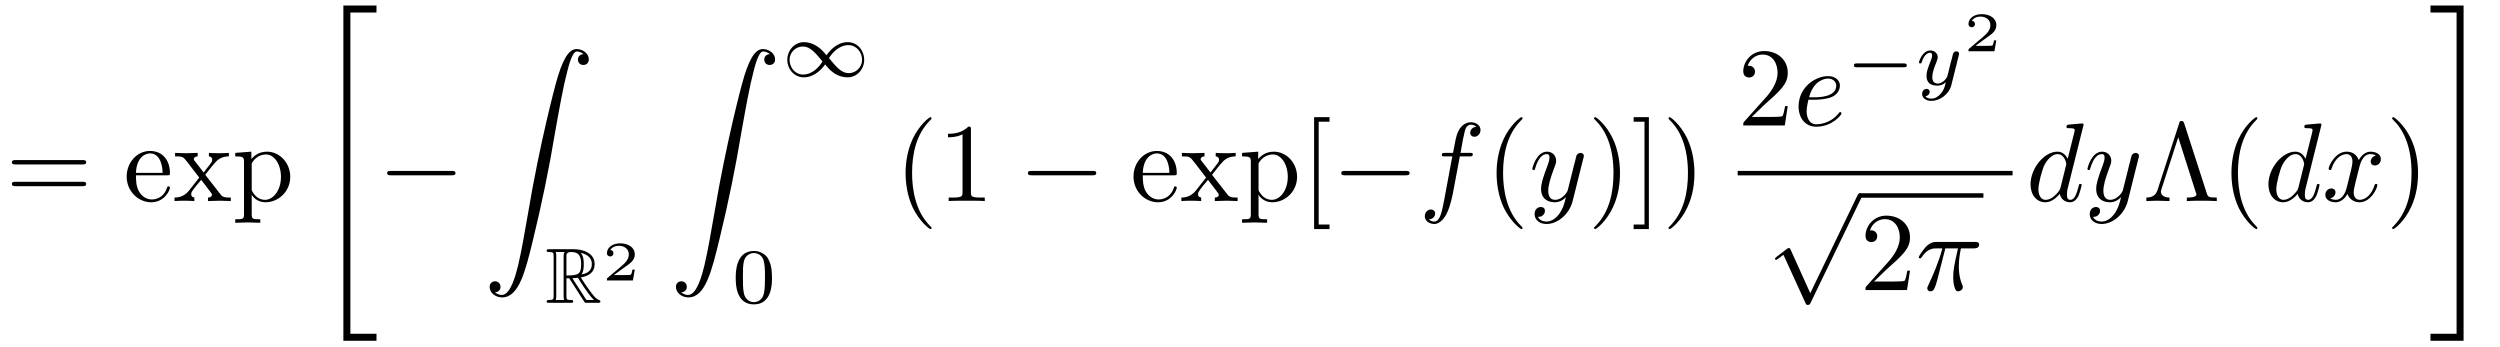
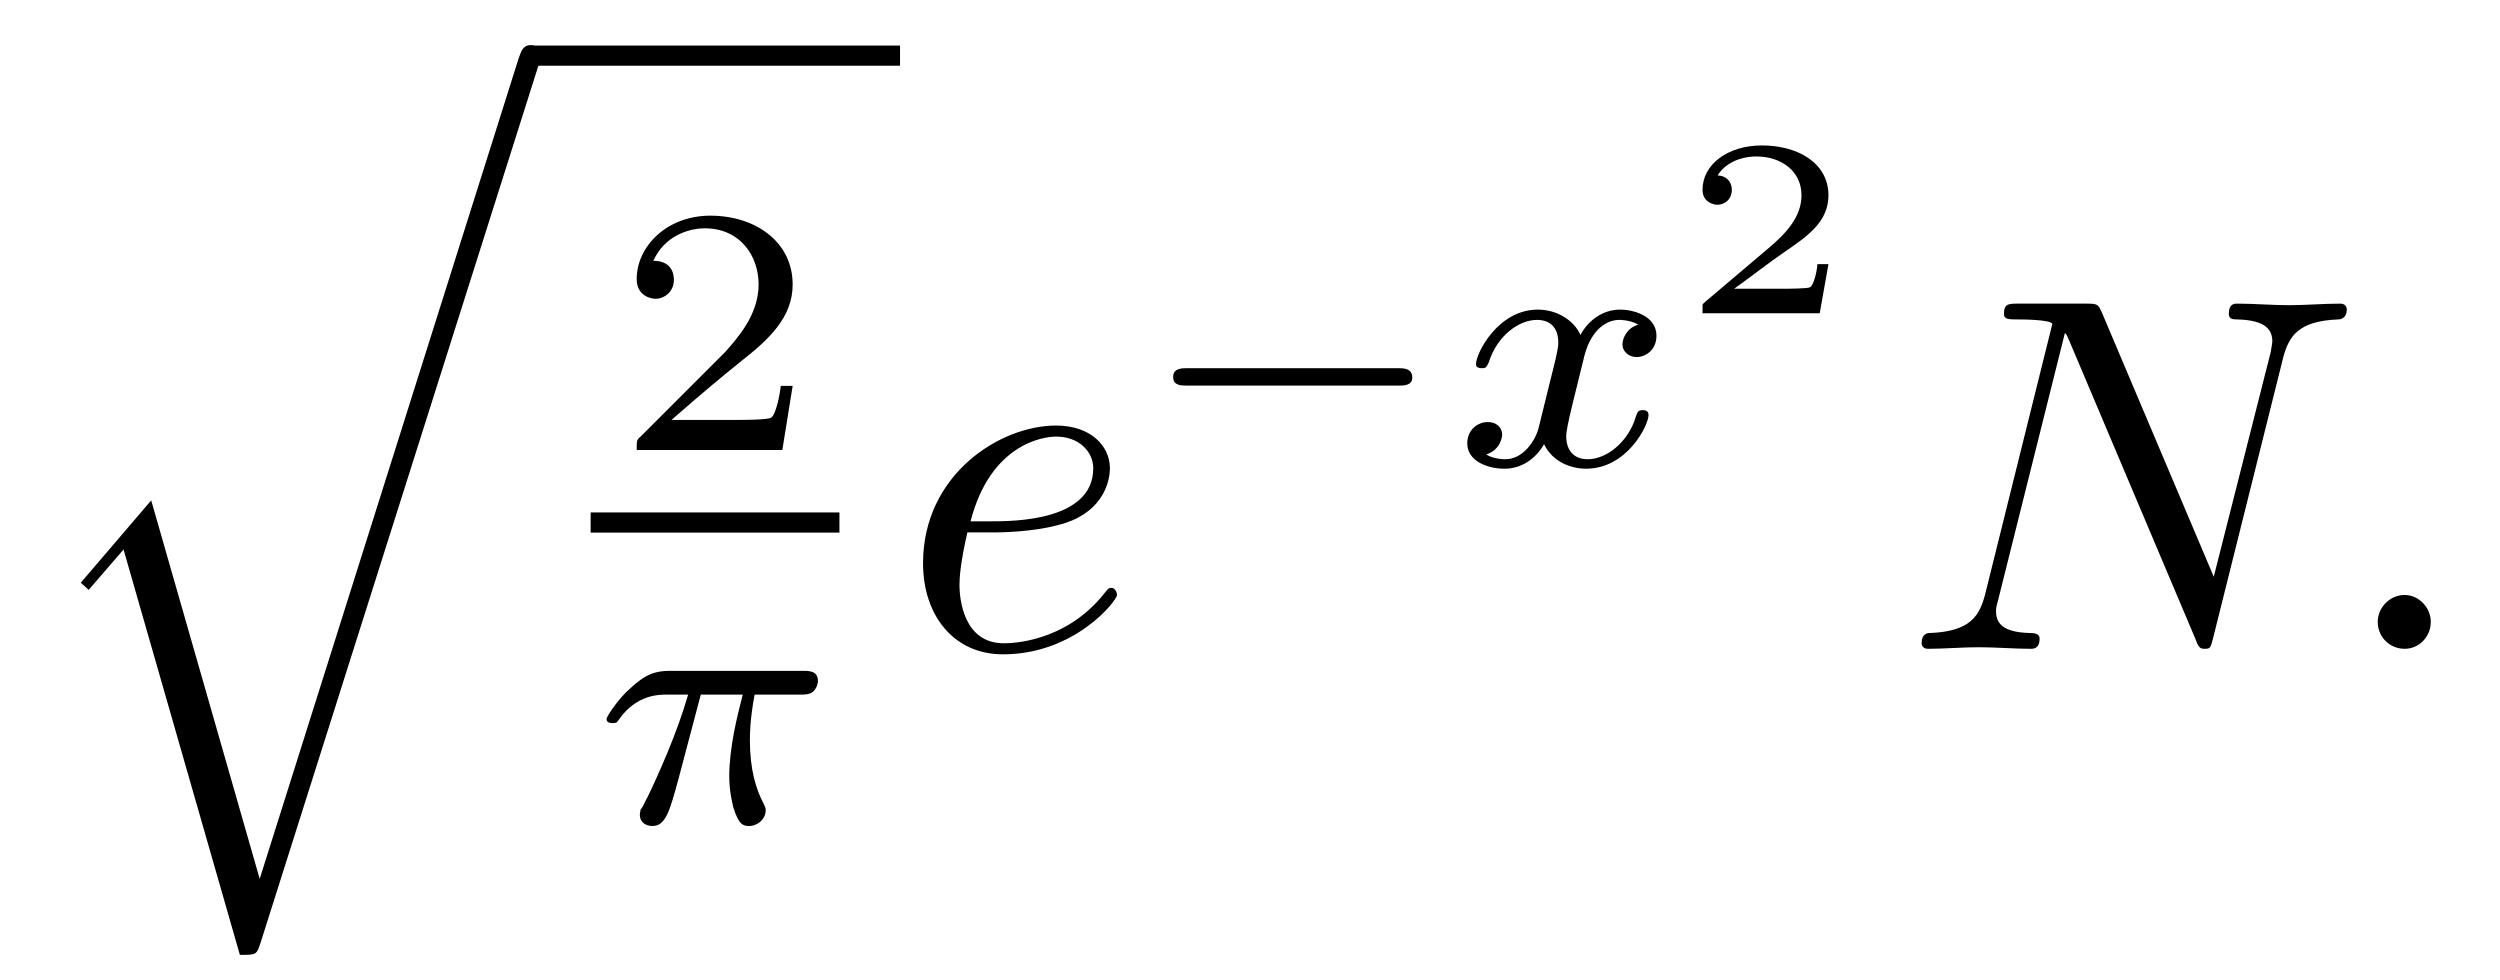
- <svg xmlns="http://www.w3.org/2000/svg" xmlns:xlink="http://www.w3.org/1999/xlink" viewBox="0 0 223.012 30.888" version="1.2">
+ <svg xmlns="http://www.w3.org/2000/svg" xmlns:xlink="http://www.w3.org/1999/xlink" viewBox="0 0 49.337 19.331" version="1.2">
  <defs>
    <g>
      <symbol overflow="visible" id="glyph0-0">
        <path style="stroke:none;" d="" />
      </symbol>
      <symbol overflow="visible" id="glyph0-1">
-         <path style="stroke:none;" d="M 6.844 -3.266 C 7 -3.266 7.188 -3.266 7.188 -3.453 C 7.188 -3.656 7 -3.656 6.859 -3.656 L 0.891 -3.656 C 0.75 -3.656 0.562 -3.656 0.562 -3.453 C 0.562 -3.266 0.75 -3.266 0.891 -3.266 Z M 6.859 -1.328 C 7 -1.328 7.188 -1.328 7.188 -1.531 C 7.188 -1.719 7 -1.719 6.844 -1.719 L 0.891 -1.719 C 0.75 -1.719 0.562 -1.719 0.562 -1.531 C 0.562 -1.328 0.75 -1.328 0.891 -1.328 Z M 6.859 -1.328 " />
-       </symbol>
-       <symbol overflow="visible" id="glyph0-2">
-         <path style="stroke:none;" d="M 1.109 -2.516 C 1.172 -4 2.016 -4.25 2.359 -4.25 C 3.375 -4.25 3.484 -2.906 3.484 -2.516 Z M 1.109 -2.297 L 3.891 -2.297 C 4.109 -2.297 4.141 -2.297 4.141 -2.516 C 4.141 -3.5 3.594 -4.469 2.359 -4.469 C 1.203 -4.469 0.281 -3.438 0.281 -2.188 C 0.281 -0.859 1.328 0.109 2.469 0.109 C 3.688 0.109 4.141 -1 4.141 -1.188 C 4.141 -1.281 4.062 -1.312 4 -1.312 C 3.922 -1.312 3.891 -1.25 3.875 -1.172 C 3.531 -0.141 2.625 -0.141 2.531 -0.141 C 2.031 -0.141 1.641 -0.438 1.406 -0.812 C 1.109 -1.281 1.109 -1.938 1.109 -2.297 Z M 1.109 -2.297 " />
-       </symbol>
-       <symbol overflow="visible" id="glyph0-3">
-         <path style="stroke:none;" d="M 2.859 -2.344 C 3.156 -2.719 3.531 -3.203 3.781 -3.469 C 4.094 -3.828 4.5 -3.984 4.969 -3.984 L 4.969 -4.297 C 4.703 -4.281 4.406 -4.266 4.141 -4.266 C 3.844 -4.266 3.312 -4.281 3.188 -4.297 L 3.188 -3.984 C 3.406 -3.969 3.484 -3.844 3.484 -3.672 C 3.484 -3.516 3.375 -3.391 3.328 -3.328 L 2.719 -2.547 L 1.938 -3.562 C 1.844 -3.656 1.844 -3.672 1.844 -3.734 C 1.844 -3.891 2 -3.984 2.188 -3.984 L 2.188 -4.297 C 1.938 -4.281 1.281 -4.266 1.109 -4.266 C 0.906 -4.266 0.438 -4.281 0.172 -4.297 L 0.172 -3.984 C 0.875 -3.984 0.875 -3.984 1.344 -3.375 L 2.328 -2.094 L 1.391 -0.906 C 0.922 -0.328 0.328 -0.312 0.125 -0.312 L 0.125 0 C 0.375 -0.016 0.688 -0.031 0.953 -0.031 C 1.234 -0.031 1.656 -0.016 1.891 0 L 1.891 -0.312 C 1.672 -0.344 1.609 -0.469 1.609 -0.625 C 1.609 -0.844 1.891 -1.172 2.5 -1.891 L 3.266 -0.891 C 3.344 -0.781 3.469 -0.625 3.469 -0.562 C 3.469 -0.469 3.375 -0.312 3.109 -0.312 L 3.109 0 C 3.406 -0.016 3.969 -0.031 4.188 -0.031 C 4.453 -0.031 4.844 -0.016 5.141 0 L 5.141 -0.312 C 4.609 -0.312 4.422 -0.328 4.203 -0.625 Z M 2.859 -2.344 " />
-       </symbol>
-       <symbol overflow="visible" id="glyph0-4">
-         <path style="stroke:none;" d="M 1.719 -3.75 L 1.719 -4.406 L 0.281 -4.297 L 0.281 -3.984 C 0.984 -3.984 1.062 -3.922 1.062 -3.484 L 1.062 1.172 C 1.062 1.625 0.953 1.625 0.281 1.625 L 0.281 1.938 C 0.625 1.922 1.141 1.906 1.391 1.906 C 1.672 1.906 2.172 1.922 2.516 1.938 L 2.516 1.625 C 1.859 1.625 1.75 1.625 1.75 1.172 L 1.75 -0.594 C 1.797 -0.422 2.219 0.109 2.969 0.109 C 4.156 0.109 5.188 -0.875 5.188 -2.156 C 5.188 -3.422 4.234 -4.406 3.109 -4.406 C 2.328 -4.406 1.906 -3.969 1.719 -3.75 Z M 1.75 -1.141 L 1.75 -3.359 C 2.031 -3.875 2.516 -4.156 3.031 -4.156 C 3.766 -4.156 4.359 -3.281 4.359 -2.156 C 4.359 -0.953 3.672 -0.109 2.938 -0.109 C 2.531 -0.109 2.156 -0.312 1.891 -0.719 C 1.75 -0.922 1.75 -0.938 1.75 -1.141 Z M 1.75 -1.141 " />
-       </symbol>
-       <symbol overflow="visible" id="glyph0-5">
-         <path style="stroke:none;" d="M 3.297 2.391 C 3.297 2.359 3.297 2.344 3.125 2.172 C 1.891 0.922 1.562 -0.969 1.562 -2.5 C 1.562 -4.234 1.938 -5.969 3.172 -7.203 C 3.297 -7.328 3.297 -7.344 3.297 -7.375 C 3.297 -7.453 3.266 -7.484 3.203 -7.484 C 3.094 -7.484 2.203 -6.797 1.609 -5.531 C 1.109 -4.438 0.984 -3.328 0.984 -2.5 C 0.984 -1.719 1.094 -0.516 1.641 0.625 C 2.25 1.844 3.094 2.5 3.203 2.5 C 3.266 2.5 3.297 2.469 3.297 2.391 Z M 3.297 2.391 " />
-       </symbol>
-       <symbol overflow="visible" id="glyph0-6">
-         <path style="stroke:none;" d="M 2.938 -6.375 C 2.938 -6.625 2.938 -6.641 2.703 -6.641 C 2.078 -6 1.203 -6 0.891 -6 L 0.891 -5.688 C 1.094 -5.688 1.672 -5.688 2.188 -5.953 L 2.188 -0.781 C 2.188 -0.422 2.156 -0.312 1.266 -0.312 L 0.953 -0.312 L 0.953 0 C 1.297 -0.031 2.156 -0.031 2.562 -0.031 C 2.953 -0.031 3.828 -0.031 4.172 0 L 4.172 -0.312 L 3.859 -0.312 C 2.953 -0.312 2.938 -0.422 2.938 -0.781 Z M 2.938 -6.375 " />
-       </symbol>
-       <symbol overflow="visible" id="glyph0-7">
-         <path style="stroke:none;" d="M 2.547 2.5 L 2.547 2.094 L 1.578 2.094 L 1.578 -7.078 L 2.547 -7.078 L 2.547 -7.484 L 1.172 -7.484 L 1.172 2.5 Z M 2.547 2.5 " />
-       </symbol>
-       <symbol overflow="visible" id="glyph0-8">
-         <path style="stroke:none;" d="M 2.875 -2.5 C 2.875 -3.266 2.766 -4.469 2.219 -5.609 C 1.625 -6.828 0.766 -7.484 0.672 -7.484 C 0.609 -7.484 0.562 -7.438 0.562 -7.375 C 0.562 -7.344 0.562 -7.328 0.75 -7.141 C 1.734 -6.156 2.297 -4.578 2.297 -2.5 C 2.297 -0.781 1.938 0.969 0.703 2.219 C 0.562 2.344 0.562 2.359 0.562 2.391 C 0.562 2.453 0.609 2.5 0.672 2.5 C 0.766 2.5 1.672 1.812 2.25 0.547 C 2.766 -0.547 2.875 -1.656 2.875 -2.5 Z M 2.875 -2.5 " />
-       </symbol>
-       <symbol overflow="visible" id="glyph0-9">
-         <path style="stroke:none;" d="M 1.578 -7.484 L 0.219 -7.484 L 0.219 -7.078 L 1.188 -7.078 L 1.188 2.094 L 0.219 2.094 L 0.219 2.5 L 1.578 2.5 Z M 1.578 -7.484 " />
-       </symbol>
-       <symbol overflow="visible" id="glyph0-10">
-         <path style="stroke:none;" d="M 1.266 -0.766 L 2.328 -1.797 C 3.875 -3.172 4.469 -3.703 4.469 -4.703 C 4.469 -5.844 3.578 -6.641 2.359 -6.641 C 1.234 -6.641 0.5 -5.719 0.5 -4.828 C 0.5 -4.281 1 -4.281 1.031 -4.281 C 1.203 -4.281 1.547 -4.391 1.547 -4.812 C 1.547 -5.062 1.359 -5.328 1.016 -5.328 C 0.938 -5.328 0.922 -5.328 0.891 -5.312 C 1.109 -5.969 1.656 -6.328 2.234 -6.328 C 3.141 -6.328 3.562 -5.516 3.562 -4.703 C 3.562 -3.906 3.078 -3.125 2.516 -2.5 L 0.609 -0.375 C 0.5 -0.266 0.5 -0.234 0.5 0 L 4.203 0 L 4.469 -1.734 L 4.234 -1.734 C 4.172 -1.438 4.109 -1 4 -0.844 C 3.938 -0.766 3.281 -0.766 3.062 -0.766 Z M 1.266 -0.766 " />
-       </symbol>
-       <symbol overflow="visible" id="glyph0-11">
-         <path style="stroke:none;" d="M 3.688 -6.922 C 3.625 -7.125 3.562 -7.141 3.453 -7.141 C 3.297 -7.141 3.281 -7.094 3.234 -6.922 L 1.312 -1 C 1.219 -0.703 1.016 -0.312 0.312 -0.312 L 0.312 0 C 0.641 -0.016 1.156 -0.031 1.25 -0.031 C 1.531 -0.031 2.062 -0.016 2.375 0 L 2.375 -0.312 C 1.828 -0.312 1.609 -0.594 1.609 -0.828 C 1.609 -0.875 1.609 -0.906 1.656 -1.047 L 3.156 -5.688 L 4.719 -0.781 C 4.781 -0.641 4.781 -0.625 4.781 -0.609 C 4.781 -0.312 4.188 -0.312 3.922 -0.312 L 3.922 0 C 4.281 -0.031 4.984 -0.031 5.359 -0.031 C 5.75 -0.031 6.203 -0.016 6.594 0 L 6.594 -0.312 C 5.828 -0.312 5.797 -0.375 5.688 -0.734 Z M 3.688 -6.922 " />
+         <path style="stroke:none;" d="M 4.625 16.047 L 2.484 8.578 L 1.094 10.203 L 1.25 10.344 L 1.938 9.547 L 4.234 17.547 C 4.562 17.547 4.562 17.547 4.641 17.312 L 10.125 0 C 10.172 -0.156 10.172 -0.188 10.172 -0.203 C 10.172 -0.312 10.094 -0.406 9.969 -0.406 C 9.812 -0.406 9.781 -0.266 9.734 -0.141 Z M 4.625 16.047 " />
      </symbol>
      <symbol overflow="visible" id="glyph1-0">
        <path style="stroke:none;" d="" />
      </symbol>
      <symbol overflow="visible" id="glyph1-1">
-         <path style="stroke:none;" d="M 2.734 29.5 L 5.688 29.5 L 5.688 28.875 L 3.359 28.875 L 3.359 0.219 L 5.688 0.219 L 5.688 -0.406 L 2.734 -0.406 Z M 2.734 29.5 " />
-       </symbol>
-       <symbol overflow="visible" id="glyph1-2">
-         <path style="stroke:none;" d="M 1.031 21.703 C 1.359 21.688 1.531 21.469 1.531 21.219 C 1.531 20.891 1.281 20.719 1.047 20.719 C 0.812 20.719 0.562 20.875 0.562 21.219 C 0.562 21.734 1.062 22.156 1.672 22.156 C 3.188 22.156 3.75 19.812 4.453 16.922 C 5.219 13.781 5.875 10.594 6.406 7.391 C 6.781 5.281 7.141 3.281 7.484 2 C 7.609 1.5 7.938 0.219 8.328 0.219 C 8.641 0.219 8.891 0.406 8.938 0.453 C 8.609 0.469 8.438 0.688 8.438 0.938 C 8.438 1.266 8.688 1.422 8.906 1.422 C 9.156 1.422 9.406 1.281 9.406 0.922 C 9.406 0.391 8.859 0 8.312 0 C 7.562 0 7 1.094 6.453 3.125 C 6.422 3.234 5.062 8.234 3.969 14.75 C 3.703 16.281 3.422 17.938 3.094 19.328 C 2.906 20.062 2.453 21.938 1.641 21.938 C 1.281 21.938 1.047 21.703 1.031 21.703 Z M 1.031 21.703 " />
-       </symbol>
-       <symbol overflow="visible" id="glyph1-3">
-         <path style="stroke:none;" d="M 2.438 28.875 L 0.109 28.875 L 0.109 29.5 L 3.062 29.5 L 3.062 -0.406 L 0.109 -0.406 L 0.109 0.219 L 2.438 0.219 Z M 2.438 28.875 " />
+         <path style="stroke:none;" d="M 3.516 -1.266 L 3.281 -1.266 C 3.266 -1.109 3.188 -0.703 3.094 -0.641 C 3.047 -0.594 2.516 -0.594 2.406 -0.594 L 1.125 -0.594 C 1.859 -1.234 2.109 -1.438 2.516 -1.766 C 3.031 -2.172 3.516 -2.609 3.516 -3.266 C 3.516 -4.109 2.781 -4.625 1.891 -4.625 C 1.031 -4.625 0.438 -4.016 0.438 -3.375 C 0.438 -3.031 0.734 -2.984 0.812 -2.984 C 0.969 -2.984 1.172 -3.109 1.172 -3.359 C 1.172 -3.484 1.125 -3.734 0.766 -3.734 C 0.984 -4.219 1.453 -4.375 1.781 -4.375 C 2.484 -4.375 2.844 -3.828 2.844 -3.266 C 2.844 -2.656 2.406 -2.188 2.188 -1.938 L 0.516 -0.266 C 0.438 -0.203 0.438 -0.188 0.438 0 L 3.312 0 Z M 3.516 -1.266 " />
      </symbol>
      <symbol overflow="visible" id="glyph2-0">
        <path style="stroke:none;" d="" />
      </symbol>
      <symbol overflow="visible" id="glyph2-1">
-         <path style="stroke:none;" d="M 6.562 -2.297 C 6.734 -2.297 6.922 -2.297 6.922 -2.5 C 6.922 -2.688 6.734 -2.688 6.562 -2.688 L 1.172 -2.688 C 1 -2.688 0.828 -2.688 0.828 -2.5 C 0.828 -2.297 1 -2.297 1.172 -2.297 Z M 6.562 -2.297 " />
+         <path style="stroke:none;" d="M 2.172 -2.531 L 3 -2.531 C 2.891 -2.109 2.734 -1.484 2.734 -0.922 C 2.734 -0.641 2.781 -0.453 2.812 -0.312 C 2.922 0.047 3.016 0.062 3.125 0.062 C 3.297 0.062 3.453 -0.078 3.453 -0.25 C 3.453 -0.297 3.438 -0.328 3.406 -0.391 C 3.266 -0.656 3.141 -1.047 3.141 -1.625 C 3.141 -1.75 3.141 -2.031 3.234 -2.531 L 4.109 -2.531 C 4.234 -2.531 4.297 -2.531 4.375 -2.578 C 4.469 -2.656 4.484 -2.766 4.484 -2.797 C 4.484 -3 4.312 -3 4.188 -3 L 1.562 -3 C 1.281 -3 1.078 -2.938 0.766 -2.641 C 0.578 -2.484 0.312 -2.109 0.312 -2.047 C 0.312 -1.969 0.406 -1.969 0.438 -1.969 C 0.516 -1.969 0.516 -1.984 0.562 -2.047 C 0.906 -2.531 1.344 -2.531 1.5 -2.531 L 1.922 -2.531 C 1.703 -1.766 1.328 -0.938 1.125 -0.516 C 1.078 -0.438 1.016 -0.281 0.984 -0.266 C 0.984 -0.234 0.969 -0.203 0.969 -0.156 C 0.969 -0.047 1.047 0.062 1.219 0.062 C 1.484 0.062 1.562 -0.25 1.734 -0.875 Z M 2.172 -2.531 " />
      </symbol>
      <symbol overflow="visible" id="glyph2-2">
-         <path style="stroke:none;" d="M 3.875 8.516 L 2.125 4.641 C 2.047 4.484 2 4.484 1.969 4.484 C 1.969 4.484 1.906 4.484 1.797 4.562 L 0.859 5.281 C 0.734 5.391 0.734 5.406 0.734 5.438 C 0.734 5.5 0.75 5.547 0.828 5.547 C 0.891 5.547 1.062 5.406 1.172 5.328 C 1.219 5.281 1.375 5.172 1.484 5.094 L 3.453 9.406 C 3.516 9.562 3.562 9.562 3.656 9.562 C 3.812 9.562 3.844 9.516 3.906 9.375 L 8.438 0 C 8.5 -0.141 8.5 -0.172 8.5 -0.203 C 8.5 -0.297 8.422 -0.406 8.297 -0.406 C 8.219 -0.406 8.156 -0.344 8.078 -0.188 Z M 3.875 8.516 " />
+         <path style="stroke:none;" d="M 1.734 -0.734 C 1.672 -0.5 1.438 -0.125 1.078 -0.125 C 1.062 -0.125 0.844 -0.125 0.703 -0.219 C 0.984 -0.312 1.016 -0.562 1.016 -0.609 C 1.016 -0.766 0.891 -0.859 0.734 -0.859 C 0.531 -0.859 0.328 -0.703 0.328 -0.438 C 0.328 -0.094 0.719 0.062 1.062 0.062 C 1.391 0.062 1.672 -0.125 1.844 -0.422 C 2.016 -0.062 2.391 0.062 2.672 0.062 C 3.484 0.062 3.906 -0.797 3.906 -1 C 3.906 -1.094 3.812 -1.094 3.797 -1.094 C 3.688 -1.094 3.688 -1.047 3.656 -0.969 C 3.516 -0.484 3.094 -0.125 2.703 -0.125 C 2.422 -0.125 2.281 -0.312 2.281 -0.578 C 2.281 -0.766 2.453 -1.391 2.641 -2.172 C 2.781 -2.703 3.094 -2.875 3.328 -2.875 C 3.344 -2.875 3.547 -2.875 3.703 -2.781 C 3.484 -2.719 3.391 -2.516 3.391 -2.391 C 3.391 -2.25 3.516 -2.141 3.672 -2.141 C 3.828 -2.141 4.062 -2.266 4.062 -2.562 C 4.062 -2.953 3.609 -3.078 3.344 -3.078 C 2.984 -3.078 2.703 -2.844 2.562 -2.578 C 2.438 -2.859 2.109 -3.078 1.719 -3.078 C 0.938 -3.078 0.5 -2.219 0.5 -2 C 0.5 -1.922 0.594 -1.922 0.609 -1.922 C 0.703 -1.922 0.703 -1.938 0.75 -2.031 C 0.922 -2.578 1.359 -2.875 1.703 -2.875 C 1.938 -2.875 2.125 -2.75 2.125 -2.422 C 2.125 -2.281 2.031 -1.938 1.969 -1.688 Z M 1.734 -0.734 " />
      </symbol>
      <symbol overflow="visible" id="glyph3-0">
        <path style="stroke:none;" d="" />
      </symbol>
      <symbol overflow="visible" id="glyph3-1">
-         <path style="stroke:none;" d="M 1.875 -2.188 L 2.125 -2.188 L 3.156 -0.578 C 3.234 -0.453 3.406 -0.188 3.484 -0.078 C 3.531 0 3.547 0 3.703 0 L 4.672 0 C 4.797 0 4.906 0 4.906 -0.125 C 4.906 -0.188 4.859 -0.234 4.797 -0.25 C 4.531 -0.297 4.188 -0.766 4.031 -0.984 C 3.984 -1.047 3.625 -1.516 3.156 -2.266 C 3.781 -2.375 4.391 -2.641 4.391 -3.469 C 4.391 -4.438 3.359 -4.781 2.531 -4.781 L 0.344 -4.781 C 0.219 -4.781 0.109 -4.781 0.109 -4.641 C 0.109 -4.531 0.25 -4.531 0.297 -4.531 C 0.703 -4.531 0.734 -4.484 0.734 -4.125 L 0.734 -0.641 C 0.734 -0.297 0.703 -0.25 0.297 -0.25 C 0.25 -0.25 0.109 -0.25 0.109 -0.125 C 0.109 0 0.219 0 0.344 0 L 2.266 0 C 2.391 0 2.484 0 2.484 -0.125 C 2.484 -0.25 2.375 -0.25 2.297 -0.25 C 1.891 -0.25 1.875 -0.297 1.875 -0.641 Z M 3.219 -2.531 C 3.406 -2.781 3.422 -3.156 3.422 -3.469 C 3.422 -3.797 3.391 -4.172 3.156 -4.453 C 3.453 -4.391 4.141 -4.172 4.141 -3.469 C 4.141 -3.016 3.938 -2.656 3.219 -2.531 Z M 1.875 -4.156 C 1.875 -4.297 1.875 -4.531 2.297 -4.531 C 2.891 -4.531 3.188 -4.281 3.188 -3.469 C 3.188 -2.562 2.969 -2.438 1.875 -2.438 Z M 0.922 -0.25 C 0.969 -0.375 0.969 -0.562 0.969 -0.625 L 0.969 -4.141 C 0.969 -4.219 0.969 -4.406 0.922 -4.531 L 1.719 -4.531 C 1.625 -4.422 1.625 -4.281 1.625 -4.172 L 1.625 -0.625 C 1.625 -0.562 1.625 -0.375 1.672 -0.25 Z M 2.406 -2.188 C 2.453 -2.188 2.484 -2.203 2.531 -2.203 C 2.641 -2.203 2.797 -2.219 2.906 -2.234 C 3 -2.062 3.75 -0.828 4.328 -0.25 L 3.656 -0.25 Z M 2.406 -2.188 " />
+         <path style="stroke:none;" d="M 1.859 -2.297 C 2.156 -2.297 2.891 -2.328 3.391 -2.531 C 4.094 -2.828 4.141 -3.422 4.141 -3.562 C 4.141 -4 3.766 -4.406 3.078 -4.406 C 1.969 -4.406 0.453 -3.438 0.453 -1.688 C 0.453 -0.672 1.047 0.109 2.031 0.109 C 3.453 0.109 4.281 -0.953 4.281 -1.062 C 4.281 -1.125 4.234 -1.203 4.172 -1.203 C 4.109 -1.203 4.094 -1.172 4.031 -1.094 C 3.25 -0.109 2.156 -0.109 2.047 -0.109 C 1.266 -0.109 1.172 -0.953 1.172 -1.266 C 1.172 -1.391 1.188 -1.688 1.328 -2.297 Z M 1.391 -2.516 C 1.781 -4.031 2.812 -4.188 3.078 -4.188 C 3.531 -4.188 3.812 -3.891 3.812 -3.562 C 3.812 -2.516 2.219 -2.516 1.797 -2.516 Z M 1.391 -2.516 " />
+       </symbol>
+       <symbol overflow="visible" id="glyph3-2">
+         <path style="stroke:none;" d="M 7.531 -5.766 C 7.641 -6.156 7.812 -6.469 8.609 -6.5 C 8.656 -6.5 8.781 -6.516 8.781 -6.703 C 8.781 -6.703 8.781 -6.812 8.656 -6.812 C 8.328 -6.812 7.969 -6.781 7.641 -6.781 C 7.312 -6.781 6.953 -6.812 6.625 -6.812 C 6.562 -6.812 6.453 -6.812 6.453 -6.609 C 6.453 -6.5 6.547 -6.5 6.625 -6.5 C 7.203 -6.484 7.312 -6.281 7.312 -6.062 C 7.312 -6.031 7.281 -5.875 7.281 -5.859 L 6.156 -1.422 L 3.953 -6.625 C 3.875 -6.797 3.875 -6.812 3.641 -6.812 L 2.297 -6.812 C 2.109 -6.812 2.016 -6.812 2.016 -6.609 C 2.016 -6.5 2.109 -6.5 2.297 -6.5 C 2.344 -6.5 2.969 -6.5 2.969 -6.406 L 1.641 -1.062 C 1.531 -0.656 1.359 -0.344 0.562 -0.312 C 0.5 -0.312 0.391 -0.297 0.391 -0.109 C 0.391 -0.047 0.438 0 0.516 0 C 0.844 0 1.188 -0.031 1.516 -0.031 C 1.859 -0.031 2.219 0 2.547 0 C 2.594 0 2.719 0 2.719 -0.203 C 2.719 -0.297 2.625 -0.312 2.516 -0.312 C 1.938 -0.328 1.859 -0.547 1.859 -0.75 C 1.859 -0.812 1.875 -0.875 1.906 -0.984 L 3.219 -6.234 C 3.266 -6.188 3.266 -6.156 3.312 -6.062 L 5.797 -0.188 C 5.859 -0.016 5.891 0 5.984 0 C 6.094 0 6.094 -0.031 6.141 -0.203 Z M 7.531 -5.766 " />
+       </symbol>
+       <symbol overflow="visible" id="glyph3-3">
+         <path style="stroke:none;" d="M 1.906 -0.531 C 1.906 -0.812 1.672 -1.062 1.391 -1.062 C 1.094 -1.062 0.859 -0.812 0.859 -0.531 C 0.859 -0.234 1.094 0 1.391 0 C 1.672 0 1.906 -0.234 1.906 -0.531 Z M 1.906 -0.531 " />
      </symbol>
      <symbol overflow="visible" id="glyph4-0">
        <path style="stroke:none;" d="" />
      </symbol>
      <symbol overflow="visible" id="glyph4-1">
-         <path style="stroke:none;" d="M 2.938 -0.969 L 2.719 -0.969 C 2.719 -0.875 2.656 -0.562 2.578 -0.516 C 2.547 -0.484 2.125 -0.484 2.047 -0.484 L 1.078 -0.484 C 1.406 -0.719 1.766 -1 2.062 -1.203 C 2.516 -1.516 2.938 -1.797 2.938 -2.328 C 2.938 -2.969 2.328 -3.312 1.625 -3.312 C 0.953 -3.312 0.453 -2.938 0.453 -2.438 C 0.453 -2.188 0.672 -2.141 0.75 -2.141 C 0.875 -2.141 1.031 -2.234 1.031 -2.438 C 1.031 -2.609 0.906 -2.719 0.75 -2.719 C 0.891 -2.953 1.188 -3.094 1.516 -3.094 C 2 -3.094 2.406 -2.812 2.406 -2.328 C 2.406 -1.906 2.109 -1.578 1.734 -1.266 L 0.516 -0.234 C 0.469 -0.188 0.453 -0.188 0.453 -0.156 L 0.453 0 L 2.766 0 Z M 2.938 -0.969 " />
+         <path style="stroke:none;" d="M 5.188 -1.578 C 5.297 -1.578 5.469 -1.578 5.469 -1.734 C 5.469 -1.922 5.297 -1.922 5.188 -1.922 L 1.031 -1.922 C 0.922 -1.922 0.75 -1.922 0.75 -1.75 C 0.75 -1.578 0.906 -1.578 1.031 -1.578 Z M 5.188 -1.578 " />
      </symbol>
      <symbol overflow="visible" id="glyph5-0">
        <path style="stroke:none;" d="" />
      </symbol>
      <symbol overflow="visible" id="glyph5-1">
-         <path style="stroke:none;" d="M 4.031 -1.906 C 3.656 -2.344 3.547 -2.453 3.281 -2.641 C 2.859 -2.953 2.406 -3.078 2.031 -3.078 C 1.156 -3.078 0.531 -2.328 0.531 -1.5 C 0.531 -0.688 1.141 0.062 2 0.062 C 2.969 0.062 3.656 -0.719 3.906 -1.094 C 4.266 -0.656 4.391 -0.547 4.641 -0.359 C 5.078 -0.047 5.516 0.062 5.906 0.062 C 6.766 0.062 7.391 -0.672 7.391 -1.5 C 7.391 -2.328 6.797 -3.078 5.922 -3.078 C 4.953 -3.078 4.281 -2.281 4.031 -1.906 Z M 4.25 -1.656 C 4.531 -2.109 5.141 -2.812 5.984 -2.812 C 6.703 -2.812 7.203 -2.172 7.203 -1.5 C 7.203 -0.844 6.656 -0.312 6.016 -0.312 C 5.359 -0.312 4.922 -0.844 4.25 -1.656 Z M 3.672 -1.359 C 3.406 -0.906 2.797 -0.188 1.938 -0.188 C 1.219 -0.188 0.734 -0.828 0.734 -1.5 C 0.734 -2.172 1.281 -2.688 1.922 -2.688 C 2.562 -2.688 3.016 -2.156 3.672 -1.359 Z M 3.672 -1.359 " />
-       </symbol>
-       <symbol overflow="visible" id="glyph5-2">
-         <path style="stroke:none;" d="M 5.188 -1.578 C 5.297 -1.578 5.469 -1.578 5.469 -1.734 C 5.469 -1.922 5.297 -1.922 5.188 -1.922 L 1.031 -1.922 C 0.922 -1.922 0.75 -1.922 0.75 -1.75 C 0.75 -1.578 0.906 -1.578 1.031 -1.578 Z M 5.188 -1.578 " />
-       </symbol>
-       <symbol overflow="visible" id="glyph6-0">
-         <path style="stroke:none;" d="" />
-       </symbol>
-       <symbol overflow="visible" id="glyph6-1">
-         <path style="stroke:none;" d="M 3.594 -2.219 C 3.594 -2.984 3.5 -3.547 3.188 -4.031 C 2.969 -4.344 2.531 -4.625 1.984 -4.625 C 0.359 -4.625 0.359 -2.719 0.359 -2.219 C 0.359 -1.719 0.359 0.141 1.984 0.141 C 3.594 0.141 3.594 -1.719 3.594 -2.219 Z M 1.984 -0.062 C 1.656 -0.062 1.234 -0.25 1.094 -0.812 C 1 -1.219 1 -1.797 1 -2.312 C 1 -2.828 1 -3.359 1.094 -3.734 C 1.25 -4.281 1.688 -4.438 1.984 -4.438 C 2.359 -4.438 2.719 -4.203 2.844 -3.797 C 2.953 -3.422 2.969 -2.922 2.969 -2.312 C 2.969 -1.797 2.969 -1.281 2.875 -0.844 C 2.734 -0.203 2.266 -0.062 1.984 -0.062 Z M 1.984 -0.062 " />
-       </symbol>
-       <symbol overflow="visible" id="glyph7-0">
-         <path style="stroke:none;" d="" />
-       </symbol>
-       <symbol overflow="visible" id="glyph7-1">
-         <path style="stroke:none;" d="M 3.656 -3.984 L 4.516 -3.984 C 4.719 -3.984 4.812 -3.984 4.812 -4.188 C 4.812 -4.297 4.719 -4.297 4.547 -4.297 L 3.719 -4.297 L 3.922 -5.438 C 3.969 -5.641 4.109 -6.344 4.172 -6.469 C 4.25 -6.656 4.422 -6.812 4.641 -6.812 C 4.672 -6.812 4.938 -6.812 5.125 -6.625 C 4.688 -6.594 4.578 -6.234 4.578 -6.094 C 4.578 -5.859 4.766 -5.734 4.953 -5.734 C 5.219 -5.734 5.5 -5.969 5.5 -6.344 C 5.5 -6.797 5.047 -7.031 4.641 -7.031 C 4.297 -7.031 3.672 -6.844 3.375 -5.859 C 3.312 -5.656 3.281 -5.547 3.047 -4.297 L 2.359 -4.297 C 2.156 -4.297 2.047 -4.297 2.047 -4.109 C 2.047 -3.984 2.141 -3.984 2.328 -3.984 L 2.984 -3.984 L 2.25 -0.047 C 2.062 0.922 1.891 1.828 1.375 1.828 C 1.328 1.828 1.094 1.828 0.891 1.641 C 1.359 1.609 1.453 1.25 1.453 1.109 C 1.453 0.875 1.266 0.75 1.078 0.75 C 0.812 0.75 0.531 0.984 0.531 1.359 C 0.531 1.797 0.969 2.047 1.375 2.047 C 1.922 2.047 2.328 1.453 2.5 1.078 C 2.828 0.453 3.047 -0.75 3.062 -0.828 Z M 3.656 -3.984 " />
-       </symbol>
-       <symbol overflow="visible" id="glyph7-2">
-         <path style="stroke:none;" d="M 4.844 -3.797 C 4.891 -3.938 4.891 -3.953 4.891 -4.031 C 4.891 -4.203 4.75 -4.297 4.594 -4.297 C 4.5 -4.297 4.344 -4.234 4.25 -4.094 C 4.234 -4.031 4.141 -3.734 4.109 -3.547 C 4.031 -3.297 3.969 -3.016 3.906 -2.75 L 3.453 -0.953 C 3.422 -0.812 2.984 -0.109 2.328 -0.109 C 1.828 -0.109 1.719 -0.547 1.719 -0.922 C 1.719 -1.375 1.891 -2 2.219 -2.875 C 2.375 -3.281 2.422 -3.391 2.422 -3.594 C 2.422 -4.031 2.109 -4.406 1.609 -4.406 C 0.656 -4.406 0.297 -2.953 0.297 -2.875 C 0.297 -2.766 0.391 -2.766 0.406 -2.766 C 0.516 -2.766 0.516 -2.797 0.562 -2.953 C 0.844 -3.891 1.234 -4.188 1.578 -4.188 C 1.656 -4.188 1.828 -4.188 1.828 -3.875 C 1.828 -3.625 1.719 -3.359 1.656 -3.172 C 1.25 -2.109 1.078 -1.547 1.078 -1.078 C 1.078 -0.188 1.703 0.109 2.297 0.109 C 2.688 0.109 3.016 -0.062 3.297 -0.344 C 3.172 0.172 3.047 0.672 2.656 1.203 C 2.391 1.531 2.016 1.828 1.562 1.828 C 1.422 1.828 0.969 1.797 0.797 1.406 C 0.953 1.406 1.094 1.406 1.219 1.281 C 1.328 1.203 1.422 1.062 1.422 0.875 C 1.422 0.562 1.156 0.531 1.062 0.531 C 0.828 0.531 0.5 0.688 0.5 1.172 C 0.5 1.672 0.938 2.047 1.562 2.047 C 2.578 2.047 3.609 1.141 3.891 0.016 Z M 4.844 -3.797 " />
-       </symbol>
-       <symbol overflow="visible" id="glyph7-3">
-         <path style="stroke:none;" d="M 1.859 -2.297 C 2.156 -2.297 2.891 -2.328 3.391 -2.531 C 4.094 -2.828 4.141 -3.422 4.141 -3.562 C 4.141 -4 3.766 -4.406 3.078 -4.406 C 1.969 -4.406 0.453 -3.438 0.453 -1.688 C 0.453 -0.672 1.047 0.109 2.031 0.109 C 3.453 0.109 4.281 -0.953 4.281 -1.062 C 4.281 -1.125 4.234 -1.203 4.172 -1.203 C 4.109 -1.203 4.094 -1.172 4.031 -1.094 C 3.25 -0.109 2.156 -0.109 2.047 -0.109 C 1.266 -0.109 1.172 -0.953 1.172 -1.266 C 1.172 -1.391 1.188 -1.688 1.328 -2.297 Z M 1.391 -2.516 C 1.781 -4.031 2.812 -4.188 3.078 -4.188 C 3.531 -4.188 3.812 -3.891 3.812 -3.562 C 3.812 -2.516 2.219 -2.516 1.797 -2.516 Z M 1.391 -2.516 " />
-       </symbol>
-       <symbol overflow="visible" id="glyph7-4">
-         <path style="stroke:none;" d="M 2.641 -3.719 L 3.766 -3.719 C 3.438 -2.25 3.344 -1.812 3.344 -1.141 C 3.344 -1 3.344 -0.734 3.422 -0.391 C 3.531 0.047 3.641 0.109 3.781 0.109 C 3.984 0.109 4.203 -0.062 4.203 -0.266 C 4.203 -0.328 4.203 -0.344 4.141 -0.484 C 3.844 -1.203 3.844 -1.859 3.844 -2.141 C 3.844 -2.656 3.922 -3.203 4.031 -3.719 L 5.156 -3.719 C 5.297 -3.719 5.656 -3.719 5.656 -4.062 C 5.656 -4.297 5.438 -4.297 5.25 -4.297 L 1.906 -4.297 C 1.688 -4.297 1.312 -4.297 0.875 -3.828 C 0.531 -3.438 0.266 -2.984 0.266 -2.938 C 0.266 -2.922 0.266 -2.828 0.391 -2.828 C 0.469 -2.828 0.484 -2.875 0.547 -2.953 C 1.031 -3.719 1.609 -3.719 1.812 -3.719 L 2.375 -3.719 C 2.062 -2.516 1.531 -1.312 1.109 -0.406 C 1.031 -0.25 1.031 -0.234 1.031 -0.156 C 1.031 0.031 1.188 0.109 1.312 0.109 C 1.609 0.109 1.688 -0.172 1.812 -0.531 C 1.953 -1 1.953 -1.016 2.078 -1.516 Z M 2.641 -3.719 " />
-       </symbol>
-       <symbol overflow="visible" id="glyph7-5">
-         <path style="stroke:none;" d="M 5.141 -6.812 C 5.141 -6.812 5.141 -6.922 5.016 -6.922 C 4.859 -6.922 3.922 -6.828 3.75 -6.812 C 3.672 -6.797 3.609 -6.75 3.609 -6.625 C 3.609 -6.5 3.703 -6.5 3.844 -6.5 C 4.328 -6.5 4.344 -6.438 4.344 -6.328 L 4.312 -6.125 L 3.719 -3.766 C 3.531 -4.141 3.25 -4.406 2.797 -4.406 C 1.641 -4.406 0.406 -2.938 0.406 -1.484 C 0.406 -0.547 0.953 0.109 1.719 0.109 C 1.922 0.109 2.422 0.062 3.016 -0.641 C 3.094 -0.219 3.453 0.109 3.922 0.109 C 4.281 0.109 4.5 -0.125 4.672 -0.438 C 4.828 -0.797 4.969 -1.406 4.969 -1.422 C 4.969 -1.531 4.875 -1.531 4.844 -1.531 C 4.75 -1.531 4.734 -1.484 4.703 -1.344 C 4.531 -0.703 4.359 -0.109 3.953 -0.109 C 3.672 -0.109 3.656 -0.375 3.656 -0.562 C 3.656 -0.812 3.672 -0.875 3.703 -1.047 Z M 3.078 -1.188 C 3.016 -1 3.016 -0.984 2.875 -0.812 C 2.438 -0.266 2.031 -0.109 1.75 -0.109 C 1.25 -0.109 1.109 -0.656 1.109 -1.047 C 1.109 -1.547 1.422 -2.766 1.656 -3.234 C 1.969 -3.812 2.406 -4.188 2.812 -4.188 C 3.453 -4.188 3.594 -3.375 3.594 -3.312 C 3.594 -3.25 3.578 -3.188 3.562 -3.141 Z M 3.078 -1.188 " />
-       </symbol>
-       <symbol overflow="visible" id="glyph7-6">
-         <path style="stroke:none;" d="M 3.328 -3.016 C 3.391 -3.266 3.625 -4.188 4.312 -4.188 C 4.359 -4.188 4.609 -4.188 4.812 -4.062 C 4.531 -4 4.344 -3.766 4.344 -3.516 C 4.344 -3.359 4.453 -3.172 4.719 -3.172 C 4.938 -3.172 5.25 -3.344 5.25 -3.75 C 5.25 -4.266 4.672 -4.406 4.328 -4.406 C 3.75 -4.406 3.406 -3.875 3.281 -3.656 C 3.031 -4.312 2.5 -4.406 2.203 -4.406 C 1.172 -4.406 0.594 -3.125 0.594 -2.875 C 0.594 -2.766 0.703 -2.766 0.719 -2.766 C 0.797 -2.766 0.828 -2.797 0.844 -2.875 C 1.188 -3.938 1.844 -4.188 2.188 -4.188 C 2.375 -4.188 2.719 -4.094 2.719 -3.516 C 2.719 -3.203 2.547 -2.547 2.188 -1.141 C 2.031 -0.531 1.672 -0.109 1.234 -0.109 C 1.172 -0.109 0.953 -0.109 0.734 -0.234 C 0.984 -0.297 1.203 -0.5 1.203 -0.781 C 1.203 -1.047 0.984 -1.125 0.844 -1.125 C 0.531 -1.125 0.297 -0.875 0.297 -0.547 C 0.297 -0.094 0.781 0.109 1.219 0.109 C 1.891 0.109 2.25 -0.594 2.266 -0.641 C 2.391 -0.281 2.75 0.109 3.344 0.109 C 4.375 0.109 4.938 -1.172 4.938 -1.422 C 4.938 -1.531 4.859 -1.531 4.828 -1.531 C 4.734 -1.531 4.719 -1.484 4.688 -1.422 C 4.359 -0.344 3.688 -0.109 3.375 -0.109 C 2.984 -0.109 2.828 -0.422 2.828 -0.766 C 2.828 -0.984 2.875 -1.203 2.984 -1.641 Z M 3.328 -3.016 " />
-       </symbol>
-       <symbol overflow="visible" id="glyph8-0">
-         <path style="stroke:none;" d="" />
-       </symbol>
-       <symbol overflow="visible" id="glyph8-1">
-         <path style="stroke:none;" d="M 3.875 -2.625 C 3.906 -2.719 3.906 -2.734 3.906 -2.781 C 3.906 -2.922 3.797 -3 3.672 -3 C 3.594 -3 3.469 -2.969 3.391 -2.844 C 3.359 -2.797 3.312 -2.578 3.281 -2.438 L 3.125 -1.859 C 3.094 -1.688 2.875 -0.812 2.844 -0.734 C 2.844 -0.734 2.531 -0.125 2 -0.125 C 1.516 -0.125 1.516 -0.578 1.516 -0.703 C 1.516 -1.078 1.672 -1.516 1.891 -2.062 C 1.969 -2.281 2 -2.359 2 -2.484 C 2 -2.812 1.719 -3.078 1.344 -3.078 C 0.641 -3.078 0.328 -2.125 0.328 -2 C 0.328 -1.922 0.422 -1.922 0.453 -1.922 C 0.547 -1.922 0.547 -1.953 0.578 -2.031 C 0.75 -2.609 1.047 -2.875 1.328 -2.875 C 1.438 -2.875 1.5 -2.797 1.5 -2.641 C 1.5 -2.469 1.438 -2.328 1.406 -2.234 C 1.062 -1.375 1 -1.125 1 -0.812 C 1 -0.703 1 -0.375 1.266 -0.141 C 1.484 0.031 1.781 0.062 1.969 0.062 C 2.25 0.062 2.5 -0.031 2.719 -0.25 C 2.641 0.141 2.562 0.438 2.266 0.781 C 2.078 1 1.797 1.219 1.422 1.219 C 1.375 1.219 1.047 1.219 0.906 1 C 1.281 0.953 1.281 0.625 1.281 0.609 C 1.281 0.391 1.078 0.344 1.016 0.344 C 0.844 0.344 0.609 0.484 0.609 0.812 C 0.609 1.156 0.938 1.422 1.438 1.422 C 2.141 1.422 3 0.875 3.219 0 Z M 3.875 -2.625 " />
+         <path style="stroke:none;" d="M 2.938 -0.969 L 2.719 -0.969 C 2.719 -0.875 2.656 -0.562 2.578 -0.516 C 2.547 -0.484 2.125 -0.484 2.047 -0.484 L 1.078 -0.484 C 1.406 -0.719 1.766 -1 2.062 -1.203 C 2.516 -1.516 2.938 -1.797 2.938 -2.328 C 2.938 -2.969 2.328 -3.312 1.625 -3.312 C 0.953 -3.312 0.453 -2.938 0.453 -2.438 C 0.453 -2.188 0.672 -2.141 0.75 -2.141 C 0.875 -2.141 1.031 -2.234 1.031 -2.438 C 1.031 -2.609 0.906 -2.719 0.75 -2.719 C 0.891 -2.953 1.188 -3.094 1.516 -3.094 C 2 -3.094 2.406 -2.812 2.406 -2.328 C 2.406 -1.906 2.109 -1.578 1.734 -1.266 L 0.516 -0.234 C 0.469 -0.188 0.453 -0.188 0.453 -0.156 L 0.453 0 L 2.766 0 Z M 2.938 -0.969 " />
      </symbol>
    </g>
-     <clipPath id="clip1">
-       <path d="M 30 0 L 34 0 L 34 30.887 L 30 30.887 Z M 30 0 " />
-     </clipPath>
-     <clipPath id="clip2">
-       <path d="M 216 0 L 220 0 L 220 30.887 L 216 30.887 Z M 216 0 " />
-     </clipPath>
  </defs>
  <g id="surface1">
    <g style="fill:rgb(0%,0%,0%);fill-opacity:1;">
-       <use xlink:href="#glyph0-1" x="0.5" y="17.935" />
+       <use xlink:href="#glyph0-1" x="0.5" y="1.297" />
+     </g>
+     <path style="fill:none;stroke-width:0.398;stroke-linecap:butt;stroke-linejoin:miter;stroke:rgb(0%,0%,0%);stroke-opacity:1;stroke-miterlimit:10;" d="M 0.002 -0.001 L 7.299 -0.001 " transform="matrix(1,0,0,-1,10.463,1.097)" />
+     <g style="fill:rgb(0%,0%,0%);fill-opacity:1;">
+       <use xlink:href="#glyph1-1" x="12.127" y="8.881" />
+     </g>
+     <path style="fill:none;stroke-width:0.398;stroke-linecap:butt;stroke-linejoin:miter;stroke:rgb(0%,0%,0%);stroke-opacity:1;stroke-miterlimit:10;" d="M -0.002 0.001 L 4.908 0.001 " transform="matrix(1,0,0,-1,11.658,10.313)" />
+     <g style="fill:rgb(0%,0%,0%);fill-opacity:1;">
+       <use xlink:href="#glyph2-1" x="11.658" y="16.239" />
    </g>
    <g style="fill:rgb(0%,0%,0%);fill-opacity:1;">
-       <use xlink:href="#glyph0-2" x="11.019" y="17.935" />
-       <use xlink:href="#glyph0-3" x="15.446" y="17.935" />
-       <use xlink:href="#glyph0-4" x="20.704" y="17.935" />
-     </g>
-     <g clip-path="url(#clip1)" clip-rule="nonzero">
-       <g style="fill:rgb(0%,0%,0%);fill-opacity:1;">
-         <use xlink:href="#glyph1-1" x="27.897" y="0.898" />
-       </g>
+       <use xlink:href="#glyph3-1" x="17.763" y="12.804" />
    </g>
    <g style="fill:rgb(0%,0%,0%);fill-opacity:1;">
-       <use xlink:href="#glyph2-1" x="33.709" y="17.935" />
+       <use xlink:href="#glyph4-1" x="22.402" y="9.188" />
    </g>
    <g style="fill:rgb(0%,0%,0%);fill-opacity:1;">
-       <use xlink:href="#glyph1-2" x="43.118" y="4.374" />
+       <use xlink:href="#glyph2-2" x="28.628" y="9.188" />
    </g>
    <g style="fill:rgb(0%,0%,0%);fill-opacity:1;">
-       <use xlink:href="#glyph3-1" x="48.653" y="27.012" />
+       <use xlink:href="#glyph5-1" x="33.146" y="6.182" />
    </g>
    <g style="fill:rgb(0%,0%,0%);fill-opacity:1;">
-       <use xlink:href="#glyph4-1" x="53.689" y="25.019" />
+       <use xlink:href="#glyph3-2" x="37.532" y="12.804" />
    </g>
    <g style="fill:rgb(0%,0%,0%);fill-opacity:1;">
-       <use xlink:href="#glyph1-2" x="59.736" y="4.374" />
-     </g>
-     <g style="fill:rgb(0%,0%,0%);fill-opacity:1;">
-       <use xlink:href="#glyph5-1" x="69.699" y="6.837" />
-     </g>
-     <g style="fill:rgb(0%,0%,0%);fill-opacity:1;">
-       <use xlink:href="#glyph6-1" x="65.271" y="27.012" />
-     </g>
-     <g style="fill:rgb(0%,0%,0%);fill-opacity:1;">
-       <use xlink:href="#glyph0-5" x="79.8" y="17.935" />
-       <use xlink:href="#glyph0-6" x="83.674" y="17.935" />
-     </g>
-     <g style="fill:rgb(0%,0%,0%);fill-opacity:1;">
-       <use xlink:href="#glyph2-1" x="90.869" y="17.935" />
-     </g>
-     <g style="fill:rgb(0%,0%,0%);fill-opacity:1;">
-       <use xlink:href="#glyph0-2" x="100.832" y="17.935" />
-       <use xlink:href="#glyph0-3" x="105.259" y="17.935" />
-       <use xlink:href="#glyph0-4" x="110.518" y="17.935" />
-       <use xlink:href="#glyph0-7" x="116.053" y="17.935" />
-     </g>
-     <g style="fill:rgb(0%,0%,0%);fill-opacity:1;">
-       <use xlink:href="#glyph2-1" x="118.82" y="17.935" />
-     </g>
-     <g style="fill:rgb(0%,0%,0%);fill-opacity:1;">
-       <use xlink:href="#glyph7-1" x="126.569" y="17.935" />
-     </g>
-     <g style="fill:rgb(0%,0%,0%);fill-opacity:1;">
-       <use xlink:href="#glyph0-5" x="132.519" y="17.935" />
-     </g>
-     <g style="fill:rgb(0%,0%,0%);fill-opacity:1;">
-       <use xlink:href="#glyph7-2" x="136.393" y="17.935" />
-     </g>
-     <g style="fill:rgb(0%,0%,0%);fill-opacity:1;">
-       <use xlink:href="#glyph0-8" x="141.635" y="17.935" />
-       <use xlink:href="#glyph0-9" x="145.509" y="17.935" />
-       <use xlink:href="#glyph0-8" x="148.277" y="17.935" />
-     </g>
-     <g style="fill:rgb(0%,0%,0%);fill-opacity:1;">
-       <use xlink:href="#glyph0-10" x="155.007" y="11.195" />
-     </g>
-     <g style="fill:rgb(0%,0%,0%);fill-opacity:1;">
-       <use xlink:href="#glyph7-3" x="159.989" y="11.195" />
-     </g>
-     <g style="fill:rgb(0%,0%,0%);fill-opacity:1;">
-       <use xlink:href="#glyph5-2" x="164.627" y="7.579" />
-     </g>
-     <g style="fill:rgb(0%,0%,0%);fill-opacity:1;">
-       <use xlink:href="#glyph8-1" x="170.854" y="7.579" />
-     </g>
-     <g style="fill:rgb(0%,0%,0%);fill-opacity:1;">
-       <use xlink:href="#glyph4-1" x="175.145" y="4.573" />
-     </g>
-     <path style="fill:none;stroke-width:0.398;stroke-linecap:butt;stroke-linejoin:miter;stroke:rgb(0%,0%,0%);stroke-opacity:1;stroke-miterlimit:10;" d="M 0.001 -0.001 L 24.524 -0.001 " transform="matrix(1,0,0,-1,155.007,15.444)" />
-     <g style="fill:rgb(0%,0%,0%);fill-opacity:1;">
-       <use xlink:href="#glyph2-2" x="157.609" y="17.636" />
-     </g>
-     <path style="fill:none;stroke-width:0.398;stroke-linecap:butt;stroke-linejoin:miter;stroke:rgb(0%,0%,0%);stroke-opacity:1;stroke-miterlimit:10;" d="M -0.001 -0.002 L 11.019 -0.002 " transform="matrix(1,0,0,-1,165.911,17.436)" />
-     <g style="fill:rgb(0%,0%,0%);fill-opacity:1;">
-       <use xlink:href="#glyph0-10" x="165.911" y="25.877" />
-     </g>
-     <g style="fill:rgb(0%,0%,0%);fill-opacity:1;">
-       <use xlink:href="#glyph7-4" x="170.893" y="25.877" />
-     </g>
-     <g style="fill:rgb(0%,0%,0%);fill-opacity:1;">
-       <use xlink:href="#glyph7-5" x="180.727" y="17.935" />
-       <use xlink:href="#glyph7-2" x="185.913" y="17.935" />
-     </g>
-     <g style="fill:rgb(0%,0%,0%);fill-opacity:1;">
-       <use xlink:href="#glyph0-11" x="191.154" y="17.935" />
-       <use xlink:href="#glyph0-5" x="198.072" y="17.935" />
-     </g>
-     <g style="fill:rgb(0%,0%,0%);fill-opacity:1;">
-       <use xlink:href="#glyph7-5" x="201.947" y="17.935" />
-       <use xlink:href="#glyph7-6" x="207.133" y="17.935" />
-     </g>
-     <g style="fill:rgb(0%,0%,0%);fill-opacity:1;">
-       <use xlink:href="#glyph0-8" x="212.826" y="17.935" />
-     </g>
-     <g clip-path="url(#clip2)" clip-rule="nonzero">
-       <g style="fill:rgb(0%,0%,0%);fill-opacity:1;">
-         <use xlink:href="#glyph1-3" x="216.701" y="0.898" />
-       </g>
+       <use xlink:href="#glyph3-3" x="46.065" y="12.804" />
    </g>
  </g>
</svg>
